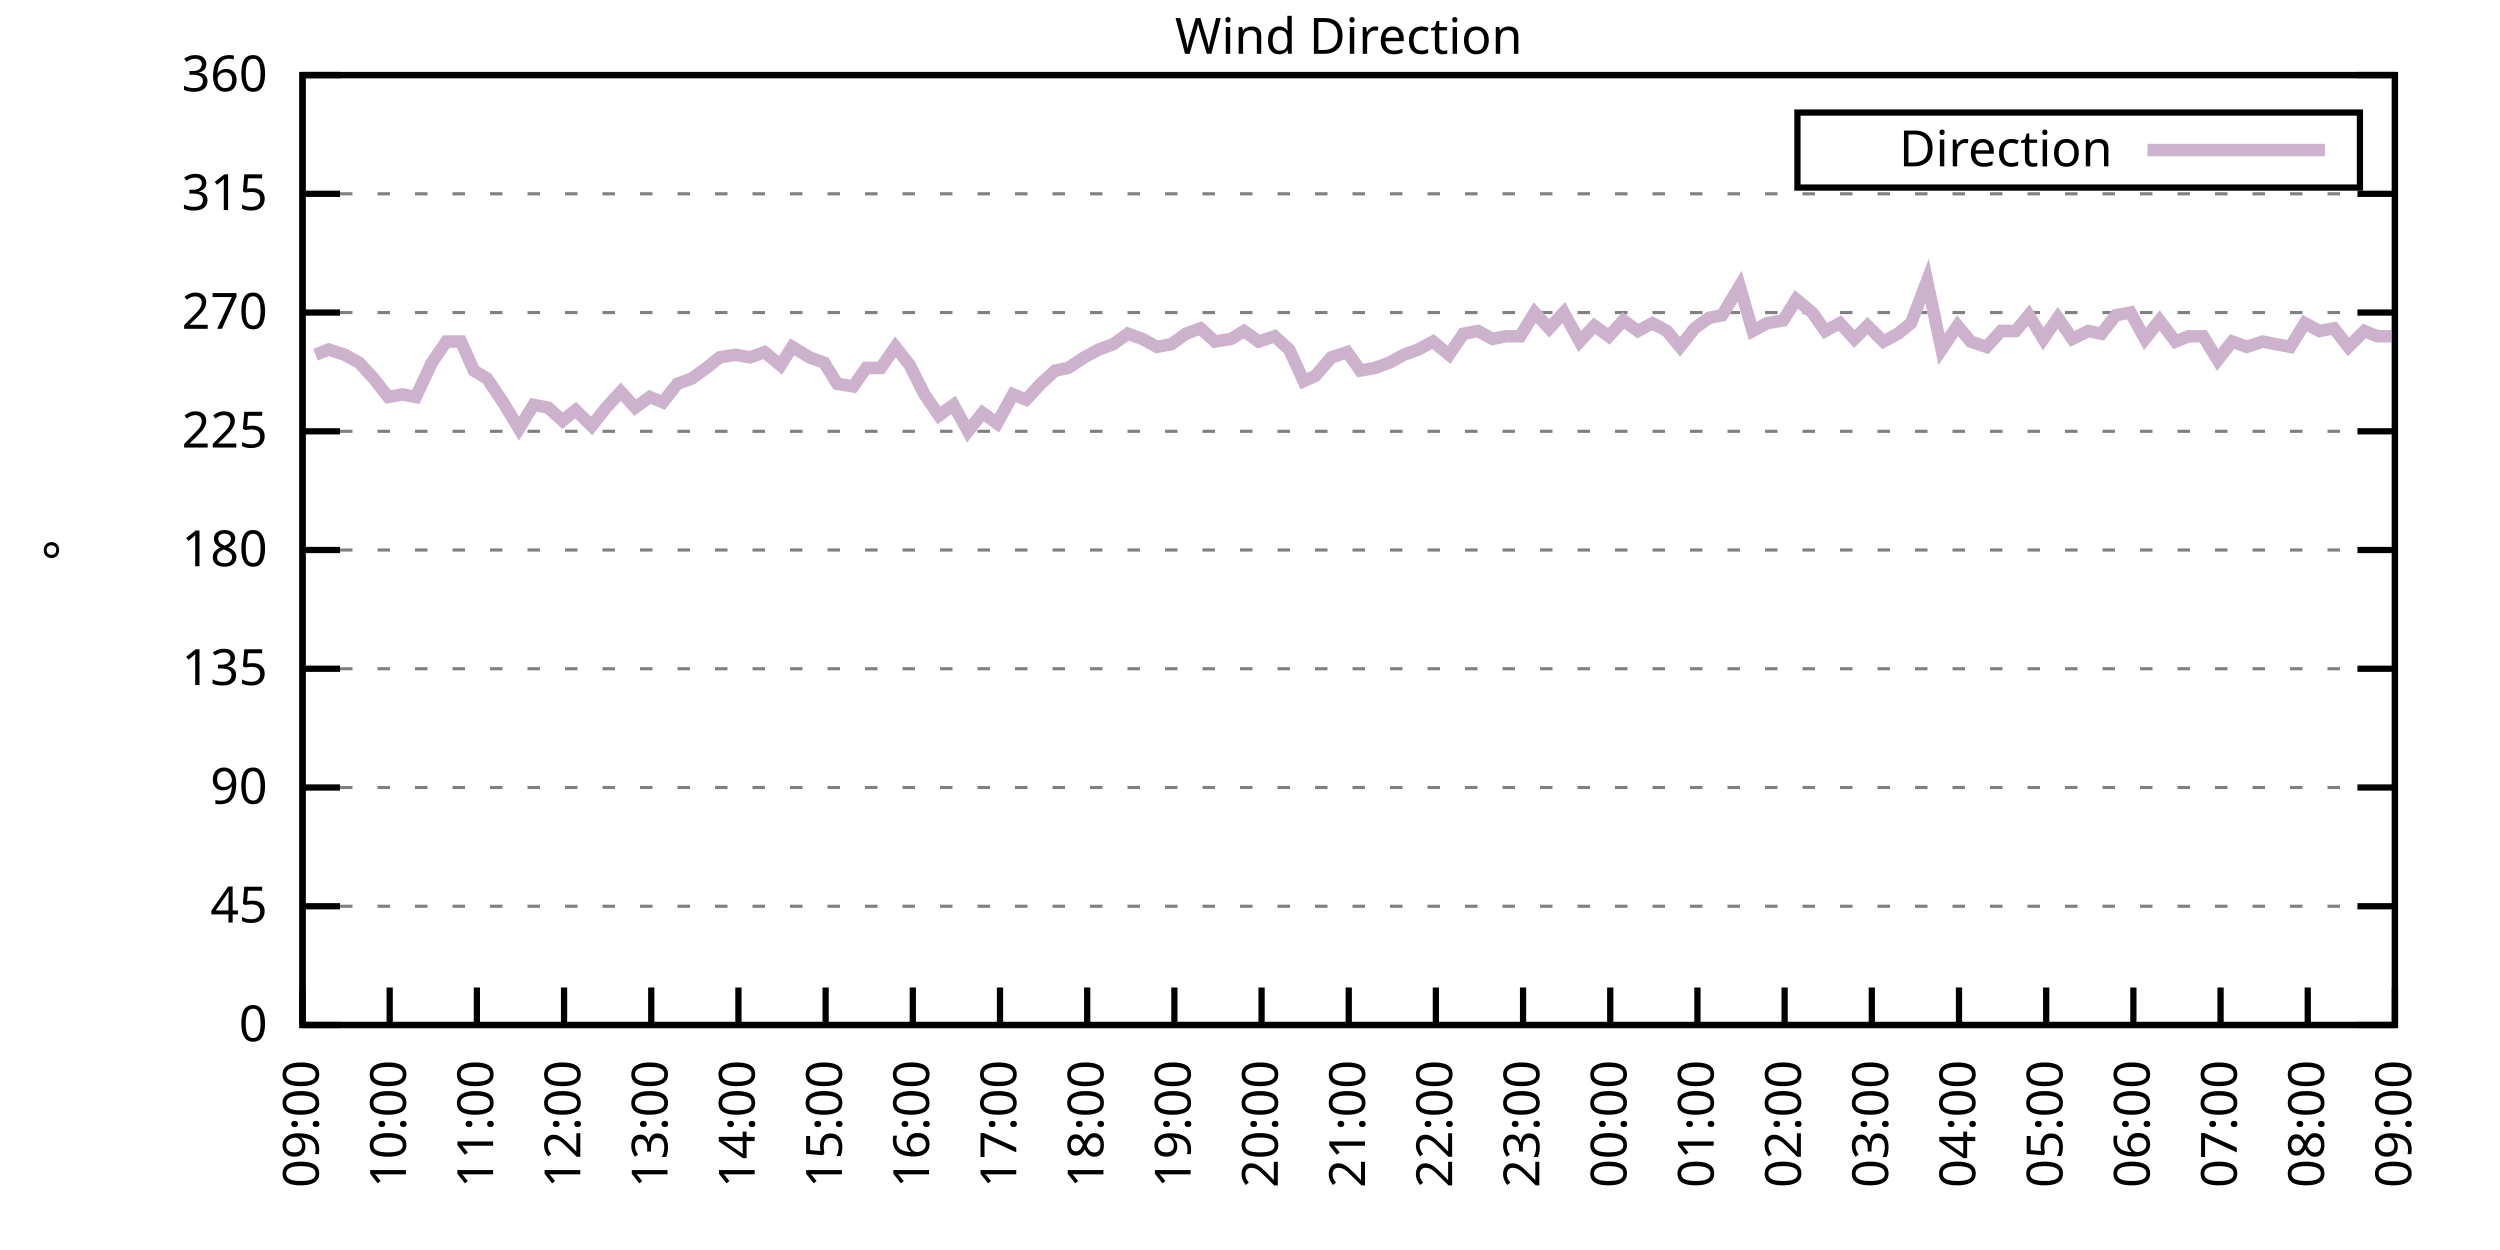
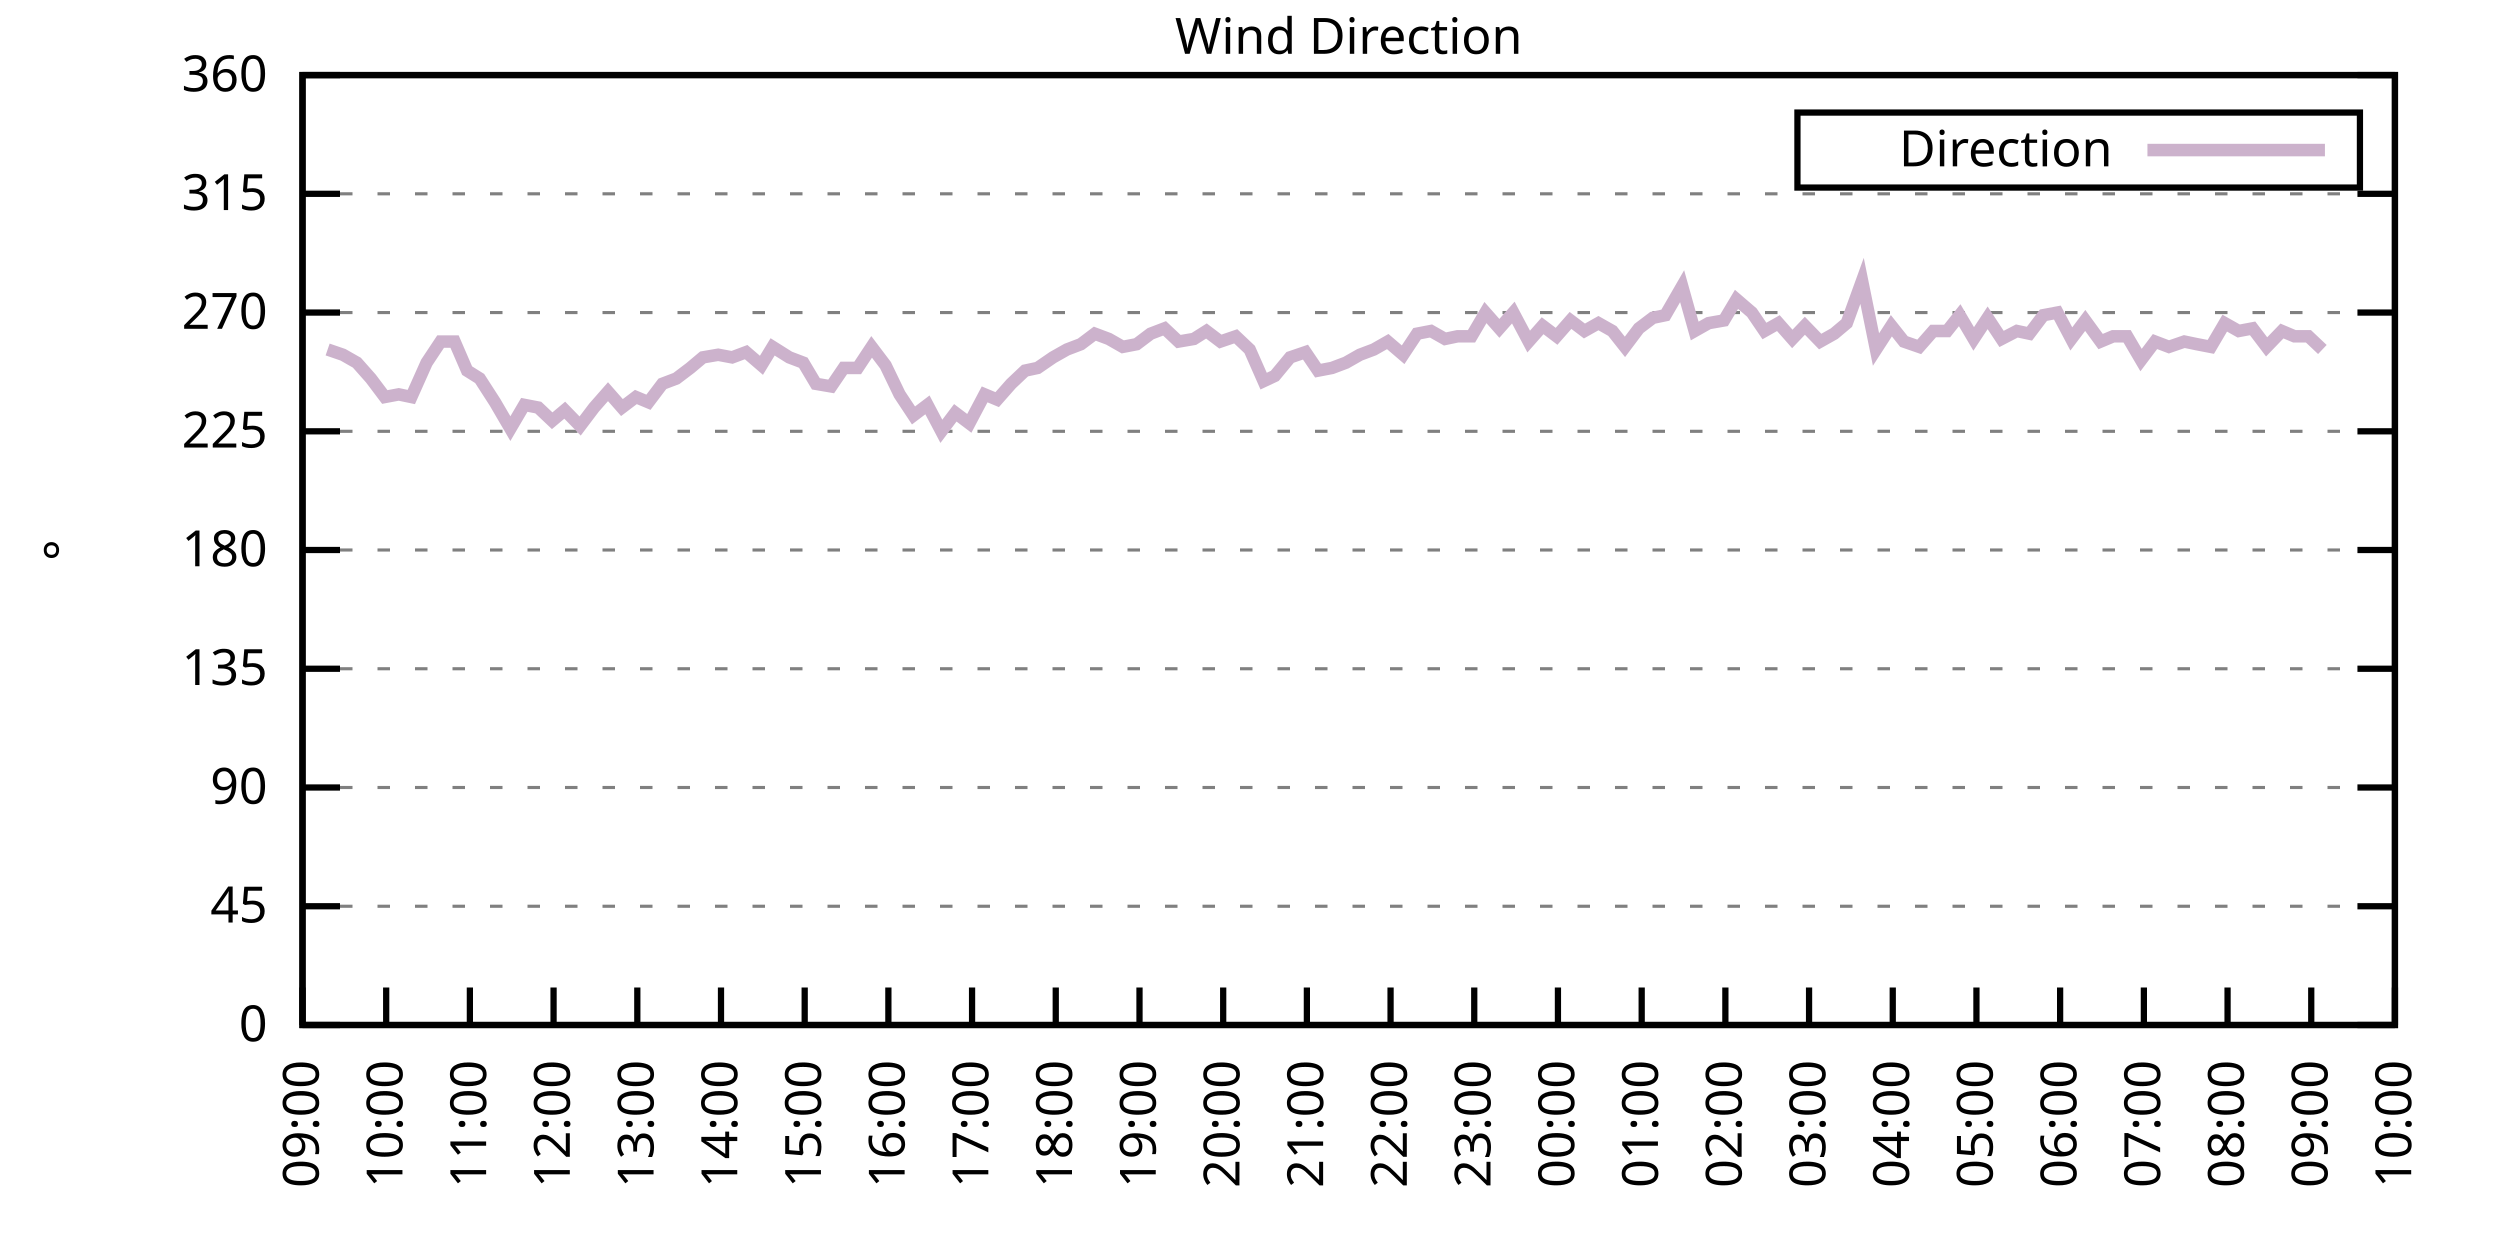
<svg xmlns="http://www.w3.org/2000/svg" xmlns:xlink="http://www.w3.org/1999/xlink" width="400" height="200" viewBox="0 0 400 200">
  <g id="gnuplot_canvas">
    <rect x="0" y="0" width="400" height="200" fill="none" />
    <defs>
      <circle id="gpDot" r="0.5" stroke-width="0.5" stroke="currentColor" />
      <path id="gpPt0" stroke-width="0.333" stroke="currentColor" d="M-1,0 h2 M0,-1 v2" />
      <path id="gpPt1" stroke-width="0.333" stroke="currentColor" d="M-1,-1 L1,1 M1,-1 L-1,1" />
      <path id="gpPt2" stroke-width="0.333" stroke="currentColor" d="M-1,0 L1,0 M0,-1 L0,1 M-1,-1 L1,1 M-1,1 L1,-1" />
      <rect id="gpPt3" stroke-width="0.333" stroke="currentColor" x="-1" y="-1" width="2" height="2" />
      <rect id="gpPt4" stroke-width="0.333" stroke="currentColor" fill="currentColor" x="-1" y="-1" width="2" height="2" />
      <circle id="gpPt5" stroke-width="0.333" stroke="currentColor" cx="0" cy="0" r="1" />
      <use xlink:href="#gpPt5" id="gpPt6" fill="currentColor" stroke="none" />
      <path id="gpPt7" stroke-width="0.333" stroke="currentColor" d="M0,-1.33 L-1.33,0.67 L1.33,0.67 z" />
      <use xlink:href="#gpPt7" id="gpPt8" fill="currentColor" stroke="none" />
      <use xlink:href="#gpPt7" id="gpPt9" stroke="currentColor" transform="rotate(180)" />
      <use xlink:href="#gpPt9" id="gpPt10" fill="currentColor" stroke="none" />
      <use xlink:href="#gpPt3" id="gpPt11" stroke="currentColor" transform="rotate(45)" />
      <use xlink:href="#gpPt11" id="gpPt12" fill="currentColor" stroke="none" />
      <path id="gpPt13" stroke-width="0.333" stroke="currentColor" d="M0,1.330 L1.265,0.411 L0.782,-1.067 L-0.782,-1.076 L-1.265,0.411 z" />
      <use xlink:href="#gpPt13" id="gpPt14" fill="currentColor" stroke="none" />
      <filter id="textbox" filterUnits="objectBoundingBox" x="0" y="0" height="1" width="1">
        <feFlood flood-color="white" flood-opacity="1" result="bgnd" />
        <feComposite in="SourceGraphic" in2="bgnd" operator="atop" />
      </filter>
      <filter id="greybox" filterUnits="objectBoundingBox" x="0" y="0" height="1" width="1">
        <feFlood flood-color="lightgrey" flood-opacity="1" result="grey" />
        <feComposite in="SourceGraphic" in2="grey" operator="atop" />
      </filter>
    </defs>
    <g fill="none" color="white" stroke="currentColor" stroke-width="1.00" stroke-linecap="butt" stroke-linejoin="miter">
</g>
    <g fill="none" color="black" stroke="currentColor" stroke-width="1.00" stroke-linecap="butt" stroke-linejoin="miter">
      <g stroke="none" shape-rendering="crispEdges">
        <polygon fill="rgb(255, 255, 255)" points="48.40,164.00 383.18,164.00 383.18,12.02 48.40,12.02 " />
      </g>
    </g>
    <g fill="none" color="black" stroke="currentColor" stroke-width="1.00" stroke-linecap="butt" stroke-linejoin="miter">
</g>
    <g fill="none" color="black" stroke="black" stroke-width="0.50" stroke-linecap="butt" stroke-linejoin="miter">
</g>
    <g fill="none" color="gray" stroke="currentColor" stroke-width="0.50" stroke-linecap="butt" stroke-linejoin="miter">
      <path stroke="gray" stroke-dasharray="2,4" class="gridline" d="M48.40,164.00 L383.19,164.00  " />
    </g>
    <g fill="none" color="gray" stroke="gray" stroke-width="1.00" stroke-linecap="butt" stroke-linejoin="miter">
</g>
    <g fill="none" color="black" stroke="currentColor" stroke-width="1.00" stroke-linecap="butt" stroke-linejoin="miter">
      <path stroke="black" d="M48.40,164.00 L54.40,164.00 M383.19,164.00 L377.19,164.00  " />
      <g transform="translate(42.80,166.60)" stroke="none" fill="black" font-family="Sans" font-size="8.00" text-anchor="end">
        <text>
          <tspan font-family="Sans"> 0</tspan>
        </text>
      </g>
    </g>
    <g fill="none" color="black" stroke="currentColor" stroke-width="1.00" stroke-linecap="butt" stroke-linejoin="miter">
</g>
    <g fill="none" color="black" stroke="black" stroke-width="0.50" stroke-linecap="butt" stroke-linejoin="miter">
</g>
    <g fill="none" color="gray" stroke="currentColor" stroke-width="0.50" stroke-linecap="butt" stroke-linejoin="miter">
      <path stroke="gray" stroke-dasharray="2,4" class="gridline" d="M48.40,145.00 L383.19,145.00  " />
    </g>
    <g fill="none" color="gray" stroke="gray" stroke-width="1.00" stroke-linecap="butt" stroke-linejoin="miter">
</g>
    <g fill="none" color="black" stroke="currentColor" stroke-width="1.00" stroke-linecap="butt" stroke-linejoin="miter">
      <path stroke="black" d="M48.40,145.00 L54.40,145.00 M383.19,145.00 L377.19,145.00  " />
      <g transform="translate(42.80,147.60)" stroke="none" fill="black" font-family="Sans" font-size="8.00" text-anchor="end">
        <text>
          <tspan font-family="Sans"> 45</tspan>
        </text>
      </g>
    </g>
    <g fill="none" color="black" stroke="currentColor" stroke-width="1.00" stroke-linecap="butt" stroke-linejoin="miter">
</g>
    <g fill="none" color="black" stroke="black" stroke-width="0.50" stroke-linecap="butt" stroke-linejoin="miter">
</g>
    <g fill="none" color="gray" stroke="currentColor" stroke-width="0.50" stroke-linecap="butt" stroke-linejoin="miter">
      <path stroke="gray" stroke-dasharray="2,4" class="gridline" d="M48.40,126.00 L383.19,126.00  " />
    </g>
    <g fill="none" color="gray" stroke="gray" stroke-width="1.00" stroke-linecap="butt" stroke-linejoin="miter">
</g>
    <g fill="none" color="black" stroke="currentColor" stroke-width="1.00" stroke-linecap="butt" stroke-linejoin="miter">
      <path stroke="black" d="M48.40,126.00 L54.40,126.00 M383.19,126.00 L377.19,126.00  " />
      <g transform="translate(42.80,128.60)" stroke="none" fill="black" font-family="Sans" font-size="8.00" text-anchor="end">
        <text>
          <tspan font-family="Sans"> 90</tspan>
        </text>
      </g>
    </g>
    <g fill="none" color="black" stroke="currentColor" stroke-width="1.00" stroke-linecap="butt" stroke-linejoin="miter">
</g>
    <g fill="none" color="black" stroke="black" stroke-width="0.50" stroke-linecap="butt" stroke-linejoin="miter">
</g>
    <g fill="none" color="gray" stroke="currentColor" stroke-width="0.50" stroke-linecap="butt" stroke-linejoin="miter">
      <path stroke="gray" stroke-dasharray="2,4" class="gridline" d="M48.40,107.00 L383.19,107.00  " />
    </g>
    <g fill="none" color="gray" stroke="gray" stroke-width="1.00" stroke-linecap="butt" stroke-linejoin="miter">
</g>
    <g fill="none" color="black" stroke="currentColor" stroke-width="1.00" stroke-linecap="butt" stroke-linejoin="miter">
      <path stroke="black" d="M48.40,107.00 L54.40,107.00 M383.19,107.00 L377.19,107.00  " />
      <g transform="translate(42.80,109.60)" stroke="none" fill="black" font-family="Sans" font-size="8.00" text-anchor="end">
        <text>
          <tspan font-family="Sans"> 135</tspan>
        </text>
      </g>
    </g>
    <g fill="none" color="black" stroke="currentColor" stroke-width="1.00" stroke-linecap="butt" stroke-linejoin="miter">
</g>
    <g fill="none" color="black" stroke="black" stroke-width="0.50" stroke-linecap="butt" stroke-linejoin="miter">
</g>
    <g fill="none" color="gray" stroke="currentColor" stroke-width="0.50" stroke-linecap="butt" stroke-linejoin="miter">
      <path stroke="gray" stroke-dasharray="2,4" class="gridline" d="M48.40,88.00 L383.19,88.00  " />
    </g>
    <g fill="none" color="gray" stroke="gray" stroke-width="1.00" stroke-linecap="butt" stroke-linejoin="miter">
</g>
    <g fill="none" color="black" stroke="currentColor" stroke-width="1.00" stroke-linecap="butt" stroke-linejoin="miter">
      <path stroke="black" d="M48.40,88.00 L54.40,88.00 M383.19,88.00 L377.19,88.00  " />
      <g transform="translate(42.80,90.60)" stroke="none" fill="black" font-family="Sans" font-size="8.00" text-anchor="end">
        <text>
          <tspan font-family="Sans"> 180</tspan>
        </text>
      </g>
    </g>
    <g fill="none" color="black" stroke="currentColor" stroke-width="1.00" stroke-linecap="butt" stroke-linejoin="miter">
</g>
    <g fill="none" color="black" stroke="black" stroke-width="0.50" stroke-linecap="butt" stroke-linejoin="miter">
</g>
    <g fill="none" color="gray" stroke="currentColor" stroke-width="0.50" stroke-linecap="butt" stroke-linejoin="miter">
      <path stroke="gray" stroke-dasharray="2,4" class="gridline" d="M48.40,69.01 L383.19,69.01  " />
    </g>
    <g fill="none" color="gray" stroke="gray" stroke-width="1.00" stroke-linecap="butt" stroke-linejoin="miter">
</g>
    <g fill="none" color="black" stroke="currentColor" stroke-width="1.00" stroke-linecap="butt" stroke-linejoin="miter">
      <path stroke="black" d="M48.40,69.01 L54.40,69.01 M383.19,69.01 L377.19,69.01  " />
      <g transform="translate(42.80,71.61)" stroke="none" fill="black" font-family="Sans" font-size="8.00" text-anchor="end">
        <text>
          <tspan font-family="Sans"> 225</tspan>
        </text>
      </g>
    </g>
    <g fill="none" color="black" stroke="currentColor" stroke-width="1.00" stroke-linecap="butt" stroke-linejoin="miter">
</g>
    <g fill="none" color="black" stroke="black" stroke-width="0.50" stroke-linecap="butt" stroke-linejoin="miter">
</g>
    <g fill="none" color="gray" stroke="currentColor" stroke-width="0.50" stroke-linecap="butt" stroke-linejoin="miter">
      <path stroke="gray" stroke-dasharray="2,4" class="gridline" d="M48.40,50.01 L383.19,50.01  " />
    </g>
    <g fill="none" color="gray" stroke="gray" stroke-width="1.00" stroke-linecap="butt" stroke-linejoin="miter">
</g>
    <g fill="none" color="black" stroke="currentColor" stroke-width="1.00" stroke-linecap="butt" stroke-linejoin="miter">
      <path stroke="black" d="M48.40,50.01 L54.40,50.01 M383.19,50.01 L377.19,50.01  " />
      <g transform="translate(42.80,52.61)" stroke="none" fill="black" font-family="Sans" font-size="8.00" text-anchor="end">
        <text>
          <tspan font-family="Sans"> 270</tspan>
        </text>
      </g>
    </g>
    <g fill="none" color="black" stroke="currentColor" stroke-width="1.00" stroke-linecap="butt" stroke-linejoin="miter">
</g>
    <g fill="none" color="black" stroke="black" stroke-width="0.50" stroke-linecap="butt" stroke-linejoin="miter">
</g>
    <g fill="none" color="gray" stroke="currentColor" stroke-width="0.50" stroke-linecap="butt" stroke-linejoin="miter">
      <path stroke="gray" stroke-dasharray="2,4" class="gridline" d="M48.40,31.01 L383.19,31.01  " />
    </g>
    <g fill="none" color="gray" stroke="gray" stroke-width="1.00" stroke-linecap="butt" stroke-linejoin="miter">
</g>
    <g fill="none" color="black" stroke="currentColor" stroke-width="1.00" stroke-linecap="butt" stroke-linejoin="miter">
      <path stroke="black" d="M48.40,31.01 L54.40,31.01 M383.19,31.01 L377.19,31.01  " />
      <g transform="translate(42.80,33.61)" stroke="none" fill="black" font-family="Sans" font-size="8.00" text-anchor="end">
        <text>
          <tspan font-family="Sans"> 315</tspan>
        </text>
      </g>
    </g>
    <g fill="none" color="black" stroke="currentColor" stroke-width="1.00" stroke-linecap="butt" stroke-linejoin="miter">
</g>
    <g fill="none" color="black" stroke="black" stroke-width="0.50" stroke-linecap="butt" stroke-linejoin="miter">
</g>
    <g fill="none" color="gray" stroke="currentColor" stroke-width="0.50" stroke-linecap="butt" stroke-linejoin="miter">
      <path stroke="gray" stroke-dasharray="2,4" class="gridline" d="M48.40,12.01 L383.19,12.01  " />
    </g>
    <g fill="none" color="gray" stroke="gray" stroke-width="1.00" stroke-linecap="butt" stroke-linejoin="miter">
</g>
    <g fill="none" color="black" stroke="currentColor" stroke-width="1.00" stroke-linecap="butt" stroke-linejoin="miter">
      <path stroke="black" d="M48.40,12.01 L54.40,12.01 M383.19,12.01 L377.19,12.01  " />
      <g transform="translate(42.80,14.61)" stroke="none" fill="black" font-family="Sans" font-size="8.00" text-anchor="end">
        <text>
          <tspan font-family="Sans"> 360</tspan>
        </text>
      </g>
    </g>
    <g fill="none" color="black" stroke="currentColor" stroke-width="1.00" stroke-linecap="butt" stroke-linejoin="miter">
      <path stroke="black" d="M48.40,164.00 L48.40,158.00  " />
      <g transform="translate(51.00,169.60) rotate(270.00)" stroke="none" fill="black" font-family="Sans" font-size="8.00" text-anchor="end">
        <text>
          <tspan font-family="Sans">09:00</tspan>
        </text>
      </g>
    </g>
    <g fill="none" color="black" stroke="currentColor" stroke-width="1.00" stroke-linecap="butt" stroke-linejoin="miter">
-       <path stroke="black" d="M62.35,164.00 L62.35,158.00  " />
-       <g transform="translate(64.95,169.60) rotate(270.00)" stroke="none" fill="black" font-family="Sans" font-size="8.00" text-anchor="end">
+       <path stroke="black" d="M61.79,164.00 L61.79,158.00  " />
+       <g transform="translate(64.39,169.60) rotate(270.00)" stroke="none" fill="black" font-family="Sans" font-size="8.00" text-anchor="end">
        <text>
          <tspan font-family="Sans">10:00</tspan>
        </text>
      </g>
    </g>
    <g fill="none" color="black" stroke="currentColor" stroke-width="1.00" stroke-linecap="butt" stroke-linejoin="miter">
-       <path stroke="black" d="M76.30,164.00 L76.30,158.00  " />
-       <g transform="translate(78.90,169.60) rotate(270.00)" stroke="none" fill="black" font-family="Sans" font-size="8.00" text-anchor="end">
+       <path stroke="black" d="M75.18,164.00 L75.18,158.00  " />
+       <g transform="translate(77.78,169.60) rotate(270.00)" stroke="none" fill="black" font-family="Sans" font-size="8.00" text-anchor="end">
        <text>
          <tspan font-family="Sans">11:00</tspan>
        </text>
      </g>
    </g>
    <g fill="none" color="black" stroke="currentColor" stroke-width="1.00" stroke-linecap="butt" stroke-linejoin="miter">
-       <path stroke="black" d="M90.25,164.00 L90.25,158.00  " />
-       <g transform="translate(92.85,169.60) rotate(270.00)" stroke="none" fill="black" font-family="Sans" font-size="8.00" text-anchor="end">
+       <path stroke="black" d="M88.57,164.00 L88.57,158.00  " />
+       <g transform="translate(91.17,169.60) rotate(270.00)" stroke="none" fill="black" font-family="Sans" font-size="8.00" text-anchor="end">
        <text>
          <tspan font-family="Sans">12:00</tspan>
        </text>
      </g>
    </g>
    <g fill="none" color="black" stroke="currentColor" stroke-width="1.00" stroke-linecap="butt" stroke-linejoin="miter">
-       <path stroke="black" d="M104.20,164.00 L104.20,158.00  " />
-       <g transform="translate(106.80,169.60) rotate(270.00)" stroke="none" fill="black" font-family="Sans" font-size="8.00" text-anchor="end">
+       <path stroke="black" d="M101.97,164.00 L101.97,158.00  " />
+       <g transform="translate(104.57,169.60) rotate(270.00)" stroke="none" fill="black" font-family="Sans" font-size="8.00" text-anchor="end">
        <text>
          <tspan font-family="Sans">13:00</tspan>
        </text>
      </g>
    </g>
    <g fill="none" color="black" stroke="currentColor" stroke-width="1.00" stroke-linecap="butt" stroke-linejoin="miter">
-       <path stroke="black" d="M118.15,164.00 L118.15,158.00  " />
-       <g transform="translate(120.75,169.60) rotate(270.00)" stroke="none" fill="black" font-family="Sans" font-size="8.00" text-anchor="end">
+       <path stroke="black" d="M115.36,164.00 L115.36,158.00  " />
+       <g transform="translate(117.96,169.60) rotate(270.00)" stroke="none" fill="black" font-family="Sans" font-size="8.00" text-anchor="end">
        <text>
          <tspan font-family="Sans">14:00</tspan>
        </text>
      </g>
    </g>
    <g fill="none" color="black" stroke="currentColor" stroke-width="1.00" stroke-linecap="butt" stroke-linejoin="miter">
-       <path stroke="black" d="M132.10,164.00 L132.10,158.00  " />
-       <g transform="translate(134.70,169.60) rotate(270.00)" stroke="none" fill="black" font-family="Sans" font-size="8.00" text-anchor="end">
+       <path stroke="black" d="M128.75,164.00 L128.75,158.00  " />
+       <g transform="translate(131.35,169.60) rotate(270.00)" stroke="none" fill="black" font-family="Sans" font-size="8.00" text-anchor="end">
        <text>
          <tspan font-family="Sans">15:00</tspan>
        </text>
      </g>
    </g>
    <g fill="none" color="black" stroke="currentColor" stroke-width="1.00" stroke-linecap="butt" stroke-linejoin="miter">
-       <path stroke="black" d="M146.05,164.00 L146.05,158.00  " />
-       <g transform="translate(148.65,169.60) rotate(270.00)" stroke="none" fill="black" font-family="Sans" font-size="8.00" text-anchor="end">
+       <path stroke="black" d="M142.14,164.00 L142.14,158.00  " />
+       <g transform="translate(144.74,169.60) rotate(270.00)" stroke="none" fill="black" font-family="Sans" font-size="8.00" text-anchor="end">
        <text>
          <tspan font-family="Sans">16:00</tspan>
        </text>
      </g>
    </g>
    <g fill="none" color="black" stroke="currentColor" stroke-width="1.00" stroke-linecap="butt" stroke-linejoin="miter">
-       <path stroke="black" d="M160.00,164.00 L160.00,158.00  " />
-       <g transform="translate(162.60,169.60) rotate(270.00)" stroke="none" fill="black" font-family="Sans" font-size="8.00" text-anchor="end">
+       <path stroke="black" d="M155.53,164.00 L155.53,158.00  " />
+       <g transform="translate(158.13,169.60) rotate(270.00)" stroke="none" fill="black" font-family="Sans" font-size="8.00" text-anchor="end">
        <text>
          <tspan font-family="Sans">17:00</tspan>
        </text>
      </g>
    </g>
    <g fill="none" color="black" stroke="currentColor" stroke-width="1.00" stroke-linecap="butt" stroke-linejoin="miter">
-       <path stroke="black" d="M173.95,164.00 L173.95,158.00  " />
-       <g transform="translate(176.55,169.60) rotate(270.00)" stroke="none" fill="black" font-family="Sans" font-size="8.00" text-anchor="end">
+       <path stroke="black" d="M168.92,164.00 L168.92,158.00  " />
+       <g transform="translate(171.52,169.60) rotate(270.00)" stroke="none" fill="black" font-family="Sans" font-size="8.00" text-anchor="end">
        <text>
          <tspan font-family="Sans">18:00</tspan>
        </text>
      </g>
    </g>
    <g fill="none" color="black" stroke="currentColor" stroke-width="1.00" stroke-linecap="butt" stroke-linejoin="miter">
-       <path stroke="black" d="M187.90,164.00 L187.90,158.00  " />
-       <g transform="translate(190.50,169.60) rotate(270.00)" stroke="none" fill="black" font-family="Sans" font-size="8.00" text-anchor="end">
+       <path stroke="black" d="M182.32,164.00 L182.32,158.00  " />
+       <g transform="translate(184.92,169.60) rotate(270.00)" stroke="none" fill="black" font-family="Sans" font-size="8.00" text-anchor="end">
        <text>
          <tspan font-family="Sans">19:00</tspan>
        </text>
      </g>
    </g>
    <g fill="none" color="black" stroke="currentColor" stroke-width="1.00" stroke-linecap="butt" stroke-linejoin="miter">
-       <path stroke="black" d="M201.85,164.00 L201.85,158.00  " />
-       <g transform="translate(204.45,169.60) rotate(270.00)" stroke="none" fill="black" font-family="Sans" font-size="8.00" text-anchor="end">
+       <path stroke="black" d="M195.71,164.00 L195.71,158.00  " />
+       <g transform="translate(198.31,169.60) rotate(270.00)" stroke="none" fill="black" font-family="Sans" font-size="8.00" text-anchor="end">
        <text>
          <tspan font-family="Sans">20:00</tspan>
        </text>
      </g>
    </g>
    <g fill="none" color="black" stroke="currentColor" stroke-width="1.00" stroke-linecap="butt" stroke-linejoin="miter">
-       <path stroke="black" d="M215.80,164.00 L215.80,158.00  " />
-       <g transform="translate(218.40,169.60) rotate(270.00)" stroke="none" fill="black" font-family="Sans" font-size="8.00" text-anchor="end">
+       <path stroke="black" d="M209.10,164.00 L209.10,158.00  " />
+       <g transform="translate(211.70,169.60) rotate(270.00)" stroke="none" fill="black" font-family="Sans" font-size="8.00" text-anchor="end">
        <text>
          <tspan font-family="Sans">21:00</tspan>
        </text>
      </g>
    </g>
    <g fill="none" color="black" stroke="currentColor" stroke-width="1.00" stroke-linecap="butt" stroke-linejoin="miter">
-       <path stroke="black" d="M229.74,164.00 L229.74,158.00  " />
-       <g transform="translate(232.34,169.60) rotate(270.00)" stroke="none" fill="black" font-family="Sans" font-size="8.00" text-anchor="end">
+       <path stroke="black" d="M222.49,164.00 L222.49,158.00  " />
+       <g transform="translate(225.09,169.60) rotate(270.00)" stroke="none" fill="black" font-family="Sans" font-size="8.00" text-anchor="end">
        <text>
          <tspan font-family="Sans">22:00</tspan>
        </text>
      </g>
    </g>
    <g fill="none" color="black" stroke="currentColor" stroke-width="1.00" stroke-linecap="butt" stroke-linejoin="miter">
-       <path stroke="black" d="M243.69,164.00 L243.69,158.00  " />
-       <g transform="translate(246.29,169.60) rotate(270.00)" stroke="none" fill="black" font-family="Sans" font-size="8.00" text-anchor="end">
+       <path stroke="black" d="M235.88,164.00 L235.88,158.00  " />
+       <g transform="translate(238.48,169.60) rotate(270.00)" stroke="none" fill="black" font-family="Sans" font-size="8.00" text-anchor="end">
        <text>
          <tspan font-family="Sans">23:00</tspan>
        </text>
      </g>
    </g>
    <g fill="none" color="black" stroke="currentColor" stroke-width="1.00" stroke-linecap="butt" stroke-linejoin="miter">
-       <path stroke="black" d="M257.64,164.00 L257.64,158.00  " />
-       <g transform="translate(260.24,169.60) rotate(270.00)" stroke="none" fill="black" font-family="Sans" font-size="8.00" text-anchor="end">
+       <path stroke="black" d="M249.27,164.00 L249.27,158.00  " />
+       <g transform="translate(251.87,169.60) rotate(270.00)" stroke="none" fill="black" font-family="Sans" font-size="8.00" text-anchor="end">
        <text>
          <tspan font-family="Sans">00:00</tspan>
        </text>
      </g>
    </g>
    <g fill="none" color="black" stroke="currentColor" stroke-width="1.00" stroke-linecap="butt" stroke-linejoin="miter">
-       <path stroke="black" d="M271.59,164.00 L271.59,158.00  " />
-       <g transform="translate(274.19,169.60) rotate(270.00)" stroke="none" fill="black" font-family="Sans" font-size="8.00" text-anchor="end">
+       <path stroke="black" d="M262.67,164.00 L262.67,158.00  " />
+       <g transform="translate(265.27,169.60) rotate(270.00)" stroke="none" fill="black" font-family="Sans" font-size="8.00" text-anchor="end">
        <text>
          <tspan font-family="Sans">01:00</tspan>
        </text>
      </g>
    </g>
    <g fill="none" color="black" stroke="currentColor" stroke-width="1.00" stroke-linecap="butt" stroke-linejoin="miter">
-       <path stroke="black" d="M285.54,164.00 L285.54,158.00  " />
-       <g transform="translate(288.14,169.60) rotate(270.00)" stroke="none" fill="black" font-family="Sans" font-size="8.00" text-anchor="end">
+       <path stroke="black" d="M276.06,164.00 L276.06,158.00  " />
+       <g transform="translate(278.66,169.60) rotate(270.00)" stroke="none" fill="black" font-family="Sans" font-size="8.00" text-anchor="end">
        <text>
          <tspan font-family="Sans">02:00</tspan>
        </text>
      </g>
    </g>
    <g fill="none" color="black" stroke="currentColor" stroke-width="1.00" stroke-linecap="butt" stroke-linejoin="miter">
-       <path stroke="black" d="M299.49,164.00 L299.49,158.00  " />
-       <g transform="translate(302.09,169.60) rotate(270.00)" stroke="none" fill="black" font-family="Sans" font-size="8.00" text-anchor="end">
+       <path stroke="black" d="M289.45,164.00 L289.45,158.00  " />
+       <g transform="translate(292.05,169.60) rotate(270.00)" stroke="none" fill="black" font-family="Sans" font-size="8.00" text-anchor="end">
        <text>
          <tspan font-family="Sans">03:00</tspan>
        </text>
      </g>
    </g>
    <g fill="none" color="black" stroke="currentColor" stroke-width="1.00" stroke-linecap="butt" stroke-linejoin="miter">
-       <path stroke="black" d="M313.44,164.00 L313.44,158.00  " />
-       <g transform="translate(316.04,169.60) rotate(270.00)" stroke="none" fill="black" font-family="Sans" font-size="8.00" text-anchor="end">
+       <path stroke="black" d="M302.84,164.00 L302.84,158.00  " />
+       <g transform="translate(305.44,169.60) rotate(270.00)" stroke="none" fill="black" font-family="Sans" font-size="8.00" text-anchor="end">
        <text>
          <tspan font-family="Sans">04:00</tspan>
        </text>
      </g>
    </g>
    <g fill="none" color="black" stroke="currentColor" stroke-width="1.00" stroke-linecap="butt" stroke-linejoin="miter">
-       <path stroke="black" d="M327.39,164.00 L327.39,158.00  " />
-       <g transform="translate(329.99,169.60) rotate(270.00)" stroke="none" fill="black" font-family="Sans" font-size="8.00" text-anchor="end">
+       <path stroke="black" d="M316.23,164.00 L316.23,158.00  " />
+       <g transform="translate(318.83,169.60) rotate(270.00)" stroke="none" fill="black" font-family="Sans" font-size="8.00" text-anchor="end">
        <text>
          <tspan font-family="Sans">05:00</tspan>
        </text>
      </g>
    </g>
    <g fill="none" color="black" stroke="currentColor" stroke-width="1.00" stroke-linecap="butt" stroke-linejoin="miter">
-       <path stroke="black" d="M341.34,164.00 L341.34,158.00  " />
-       <g transform="translate(343.94,169.60) rotate(270.00)" stroke="none" fill="black" font-family="Sans" font-size="8.00" text-anchor="end">
+       <path stroke="black" d="M329.62,164.00 L329.62,158.00  " />
+       <g transform="translate(332.22,169.60) rotate(270.00)" stroke="none" fill="black" font-family="Sans" font-size="8.00" text-anchor="end">
        <text>
          <tspan font-family="Sans">06:00</tspan>
        </text>
      </g>
    </g>
    <g fill="none" color="black" stroke="currentColor" stroke-width="1.00" stroke-linecap="butt" stroke-linejoin="miter">
-       <path stroke="black" d="M355.29,164.00 L355.29,158.00  " />
-       <g transform="translate(357.89,169.60) rotate(270.00)" stroke="none" fill="black" font-family="Sans" font-size="8.00" text-anchor="end">
+       <path stroke="black" d="M343.02,164.00 L343.02,158.00  " />
+       <g transform="translate(345.62,169.60) rotate(270.00)" stroke="none" fill="black" font-family="Sans" font-size="8.00" text-anchor="end">
        <text>
          <tspan font-family="Sans">07:00</tspan>
        </text>
      </g>
    </g>
    <g fill="none" color="black" stroke="currentColor" stroke-width="1.00" stroke-linecap="butt" stroke-linejoin="miter">
-       <path stroke="black" d="M369.24,164.00 L369.24,158.00  " />
-       <g transform="translate(371.84,169.60) rotate(270.00)" stroke="none" fill="black" font-family="Sans" font-size="8.00" text-anchor="end">
+       <path stroke="black" d="M356.41,164.00 L356.41,158.00  " />
+       <g transform="translate(359.01,169.60) rotate(270.00)" stroke="none" fill="black" font-family="Sans" font-size="8.00" text-anchor="end">
        <text>
          <tspan font-family="Sans">08:00</tspan>
+         </text>
+       </g>
+     </g>
+     <g fill="none" color="black" stroke="currentColor" stroke-width="1.00" stroke-linecap="butt" stroke-linejoin="miter">
+       <path stroke="black" d="M369.80,164.00 L369.80,158.00  " />
+       <g transform="translate(372.40,169.60) rotate(270.00)" stroke="none" fill="black" font-family="Sans" font-size="8.00" text-anchor="end">
+         <text>
+           <tspan font-family="Sans">09:00</tspan>
        </text>
      </g>
    </g>
    <g fill="none" color="black" stroke="currentColor" stroke-width="1.00" stroke-linecap="butt" stroke-linejoin="miter">
      <path stroke="black" d="M383.19,164.00 L383.19,158.00  " />
      <g transform="translate(385.79,169.60) rotate(270.00)" stroke="none" fill="black" font-family="Sans" font-size="8.00" text-anchor="end">
        <text>
-           <tspan font-family="Sans">09:00</tspan>
+           <tspan font-family="Sans">10:00</tspan>
        </text>
      </g>
    </g>
    <g fill="none" color="black" stroke="currentColor" stroke-width="1.00" stroke-linecap="butt" stroke-linejoin="miter">
</g>
    <g fill="none" color="black" stroke="currentColor" stroke-width="1.00" stroke-linecap="butt" stroke-linejoin="miter">
      <path stroke="black" d="M48.40,12.01 L48.40,164.00 L383.19,164.00 L383.19,12.01 L48.40,12.01 Z  " />
    </g>
    <g fill="none" color="black" stroke="currentColor" stroke-width="1.00" stroke-linecap="butt" stroke-linejoin="miter">
</g>
    <g fill="none" color="black" stroke="currentColor" stroke-width="1.00" stroke-linecap="butt" stroke-linejoin="miter">
      <path stroke="black" d="M287.59,30.01 L287.59,18.01 L377.59,18.01 L377.59,30.01 L287.59,30.01 Z  " />
    </g>
    <g id="Wind_direction_plot_1">
      <g fill="none" color="white" stroke="black" stroke-width="2.00" stroke-linecap="butt" stroke-linejoin="miter">
</g>
      <g fill="none" color="black" stroke="currentColor" stroke-width="2.00" stroke-linecap="butt" stroke-linejoin="miter">
        <g transform="translate(337.99,26.61)" stroke="none" fill="black" font-family="Sans" font-size="8.00" text-anchor="end">
          <text>
            <tspan font-family="Sans">Direction</tspan>
          </text>
        </g>
      </g>
      <g fill="none" color="black" stroke="currentColor" stroke-width="2.00" stroke-linecap="butt" stroke-linejoin="miter">
-         <path stroke="rgb(204, 178, 204)" d="M343.59,24.01 L371.99,24.01 M50.49,56.76 L52.58,55.92 L55.14,56.76 L57.47,58.03 L59.79,60.56 L62.12,63.52   L64.44,63.10 L66.53,63.52 L69.09,58.03 L71.42,54.65 L73.74,54.65 L75.83,59.30 L77.93,60.56 L80.48,64.36   L83.04,68.58 L85.37,64.78 L87.69,65.21 L90.02,67.32 L92.11,65.63 L94.67,68.16 L96.99,65.21 L99.32,62.67   L101.64,65.21 L103.97,63.52 L106.06,64.36 L108.38,61.41 L110.71,60.56 L113.03,58.87 L115.13,57.18 L117.68,56.76   L120.01,57.18 L122.33,56.34 L124.89,58.45 L126.75,55.50 L129.54,57.18 L131.87,58.03 L133.96,61.41 L136.51,61.83   L138.61,58.87 L140.93,58.87 L143.26,55.50 L145.58,58.45 L147.91,63.10 L150.23,66.47 L152.56,64.78 L154.88,69.01   L157.21,66.05 L159.53,67.74 L162.09,63.10 L164.18,63.94 L166.51,61.41 L168.83,59.30 L170.92,58.87 L173.48,57.18   L175.81,55.92 L178.13,55.07 L180.46,53.39 L182.78,54.23 L185.11,55.50 L187.43,55.07 L189.76,53.39 L192.08,52.54   L194.41,54.65 L196.96,54.23 L199.06,52.96 L201.38,54.65 L203.94,53.81 L206.26,55.92 L208.59,60.98 L210.45,60.14   L213.01,57.18 L215.56,56.34 L217.65,59.30 L219.98,58.87 L222.30,58.03 L224.63,56.76 L226.95,55.92 L229.28,54.65   L231.84,56.76 L234.16,53.39 L236.49,52.96 L238.81,54.23 L240.90,53.81 L243.23,53.81 L245.55,50.01 L247.88,52.54   L250.20,50.01 L252.76,54.65 L255.09,52.12 L257.41,53.81 L259.74,51.27 L262.06,52.96 L264.39,51.70 L266.71,52.96   L268.80,55.50 L271.13,52.54 L273.45,50.85 L275.55,50.43 L278.34,45.79 L280.43,52.96 L282.75,51.70 L285.31,51.27   L287.40,47.90 L289.96,50.01 L292.05,52.96 L294.38,51.70 L296.70,54.23 L298.80,52.12 L301.35,54.65 L303.68,53.39   L305.77,51.70 L308.33,44.94 L310.65,55.92 L313.21,52.12 L315.30,54.65 L317.86,55.50 L320.18,52.96 L322.51,52.96   L324.60,50.43 L326.93,54.23 L329.25,50.85 L331.58,54.23 L334.13,52.96 L336.23,53.39 L338.55,50.43 L340.88,50.01   L343.20,54.23 L345.53,51.27 L348.08,54.65 L350.18,53.81 L352.50,53.81 L354.83,57.61 L357.15,54.65 L359.48,55.50   L362.03,54.65 L364.13,55.07 L366.45,55.50 L368.78,51.70 L371.10,52.96 L373.43,52.54 L375.75,55.50 L378.31,52.96   L380.40,53.81 L382.73,53.81  " />
+         <path stroke="rgb(204, 178, 204)" d="M343.59,24.01 L371.99,24.01 M52.42,55.92 L54.87,56.76 L57.10,58.03 L59.34,60.56 L61.57,63.52 L63.80,63.10   L65.81,63.52 L68.26,58.03 L70.50,54.65 L72.73,54.65 L74.74,59.30 L76.75,60.56 L79.20,64.36 L81.66,68.58   L83.89,64.78 L86.12,65.21 L88.35,67.32 L90.36,65.63 L92.82,68.16 L95.05,65.21 L97.28,62.67 L99.51,65.21   L101.74,63.52 L103.75,64.36 L105.98,61.41 L108.22,60.56 L110.45,58.87 L112.46,57.18 L114.91,56.76 L117.14,57.18   L119.38,56.34 L121.83,58.45 L123.62,55.50 L126.29,57.18 L128.53,58.03 L130.54,61.41 L132.99,61.83 L135.00,58.87   L137.23,58.87 L139.46,55.50 L141.69,58.45 L143.93,63.10 L146.16,66.47 L148.39,64.78 L150.62,69.01 L152.85,66.05   L155.09,67.74 L157.54,63.10 L159.55,63.94 L161.78,61.41 L164.01,59.30 L166.02,58.87 L168.48,57.18 L170.71,55.92   L172.94,55.07 L175.17,53.39 L177.41,54.23 L179.64,55.50 L181.87,55.07 L184.10,53.39 L186.33,52.54 L188.57,54.65   L191.02,54.23 L193.03,52.96 L195.26,54.65 L197.72,53.81 L199.95,55.92 L202.18,60.98 L203.97,60.14 L206.42,57.18   L208.88,56.34 L210.88,59.30 L213.12,58.87 L215.35,58.03 L217.58,56.76 L219.81,55.92 L222.04,54.65 L224.50,56.76   L226.73,53.39 L228.96,52.96 L231.20,54.23 L233.20,53.81 L235.44,53.81 L237.67,50.01 L239.90,52.54 L242.13,50.01   L244.59,54.65 L246.82,52.12 L249.05,53.81 L251.28,51.27 L253.51,52.96 L255.75,51.70 L257.98,52.96 L259.99,55.50   L262.22,52.54 L264.45,50.85 L266.46,50.43 L269.14,45.79 L271.15,52.96 L273.38,51.70 L275.83,51.27 L277.84,47.90   L280.30,50.01 L282.31,52.96 L284.54,51.70 L286.77,54.23 L288.78,52.12 L291.23,54.65 L293.47,53.39 L295.48,51.70   L297.93,44.94 L300.16,55.92 L302.62,52.12 L304.63,54.65 L307.08,55.50 L309.31,52.96 L311.54,52.96 L313.55,50.43   L315.79,54.23 L318.02,50.85 L320.25,54.23 L322.70,52.96 L324.71,53.39 L326.95,50.43 L329.18,50.01 L331.41,54.23   L333.64,51.27 L336.10,54.65 L338.10,53.81 L340.34,53.81 L342.57,57.61 L344.80,54.65 L347.03,55.50 L349.49,54.65   L351.50,55.07 L353.73,55.50 L355.96,51.70 L358.19,52.96 L360.42,52.54 L362.66,55.50 L365.11,52.96 L367.12,53.81   L369.35,53.81 L371.58,55.92  " />
      </g>
    </g>
    <g fill="none" color="black" stroke="currentColor" stroke-width="2.00" stroke-linecap="butt" stroke-linejoin="miter">
</g>
    <g fill="none" color="black" stroke="black" stroke-width="1.00" stroke-linecap="butt" stroke-linejoin="miter">
</g>
    <g fill="none" color="black" stroke="currentColor" stroke-width="1.00" stroke-linecap="butt" stroke-linejoin="miter">
      <path stroke="black" d="M48.40,12.01 L48.40,164.00 L383.19,164.00 L383.19,12.01 L48.40,12.01 Z  " />
      <g transform="translate(12.80,88.01) rotate(270.00)" stroke="none" fill="black" font-family="Sans" font-size="8.00" text-anchor="middle">
        <text>
          <tspan font-family="Sans">°</tspan>
        </text>
      </g>
    </g>
    <g fill="none" color="black" stroke="currentColor" stroke-width="1.00" stroke-linecap="butt" stroke-linejoin="miter">
</g>
    <g fill="none" color="black" stroke="currentColor" stroke-width="1.00" stroke-linecap="butt" stroke-linejoin="miter">
      <g transform="translate(215.79,8.61)" stroke="none" fill="black" font-family="Sans" font-size="8.00" text-anchor="middle">
        <text>
          <tspan font-family="Sans">Wind Direction</tspan>
        </text>
      </g>
    </g>
    <g fill="none" color="black" stroke="currentColor" stroke-width="1.00" stroke-linecap="butt" stroke-linejoin="miter">
</g>
  </g>
</svg>
